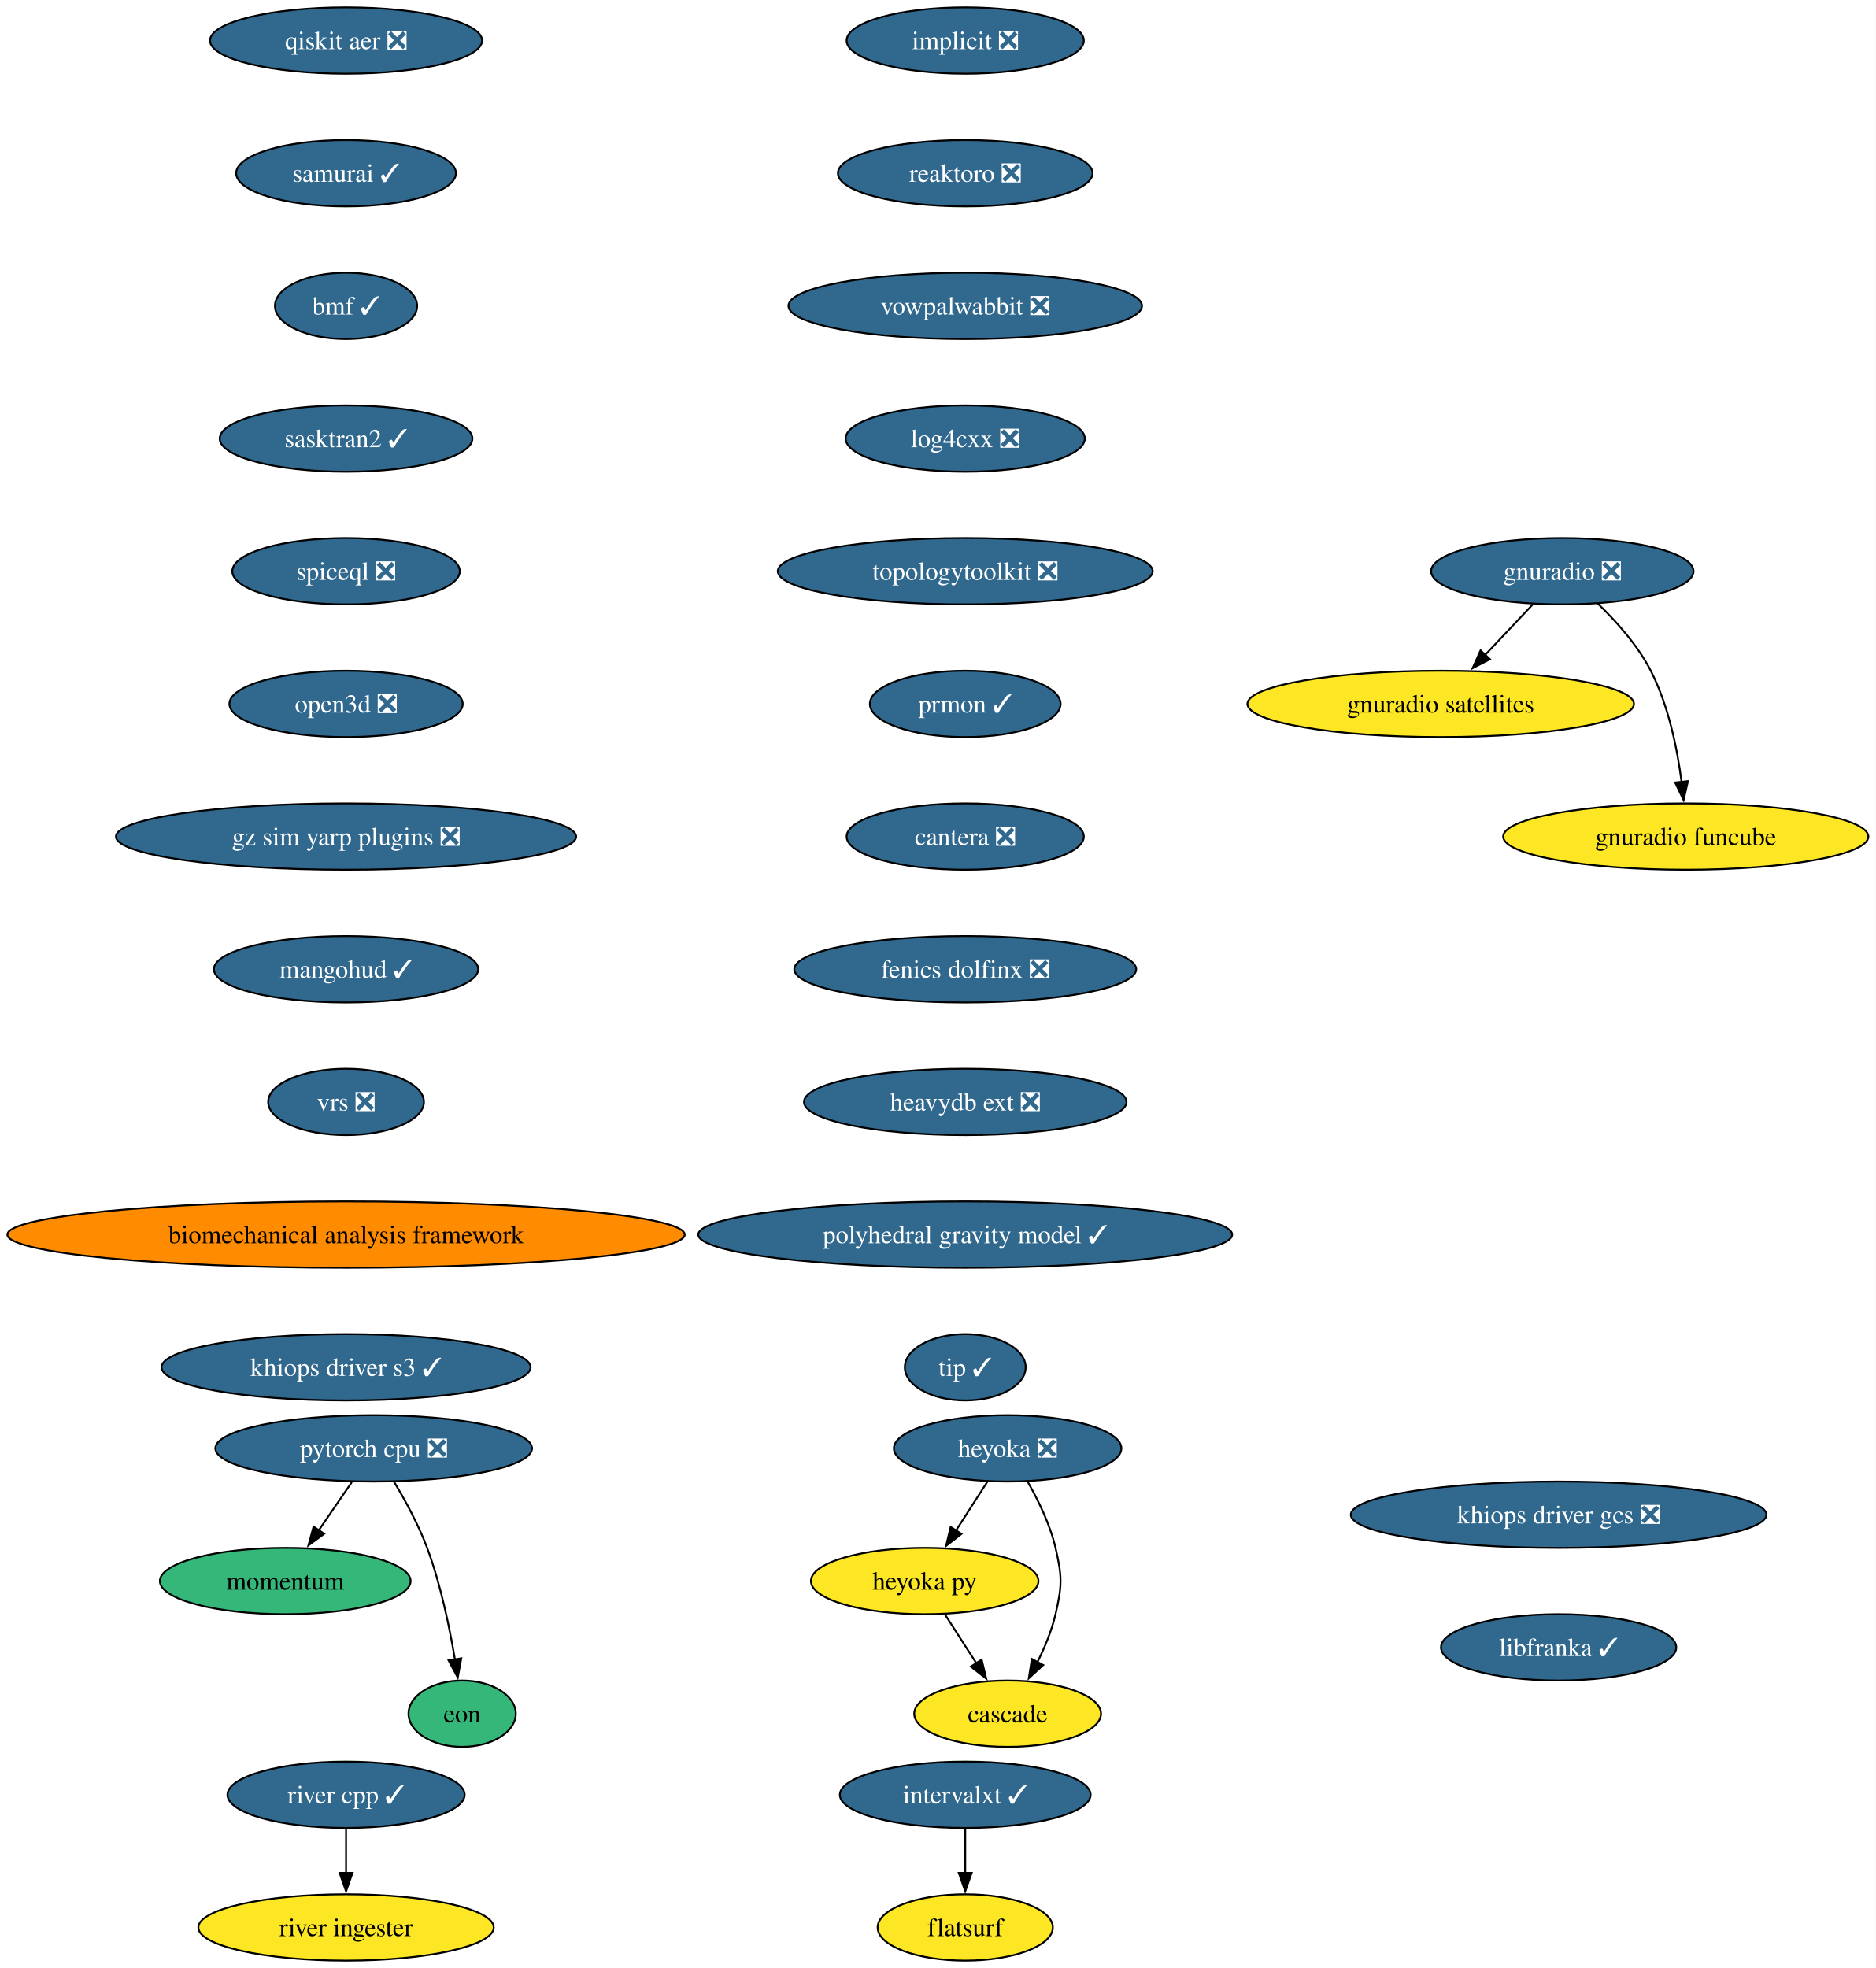
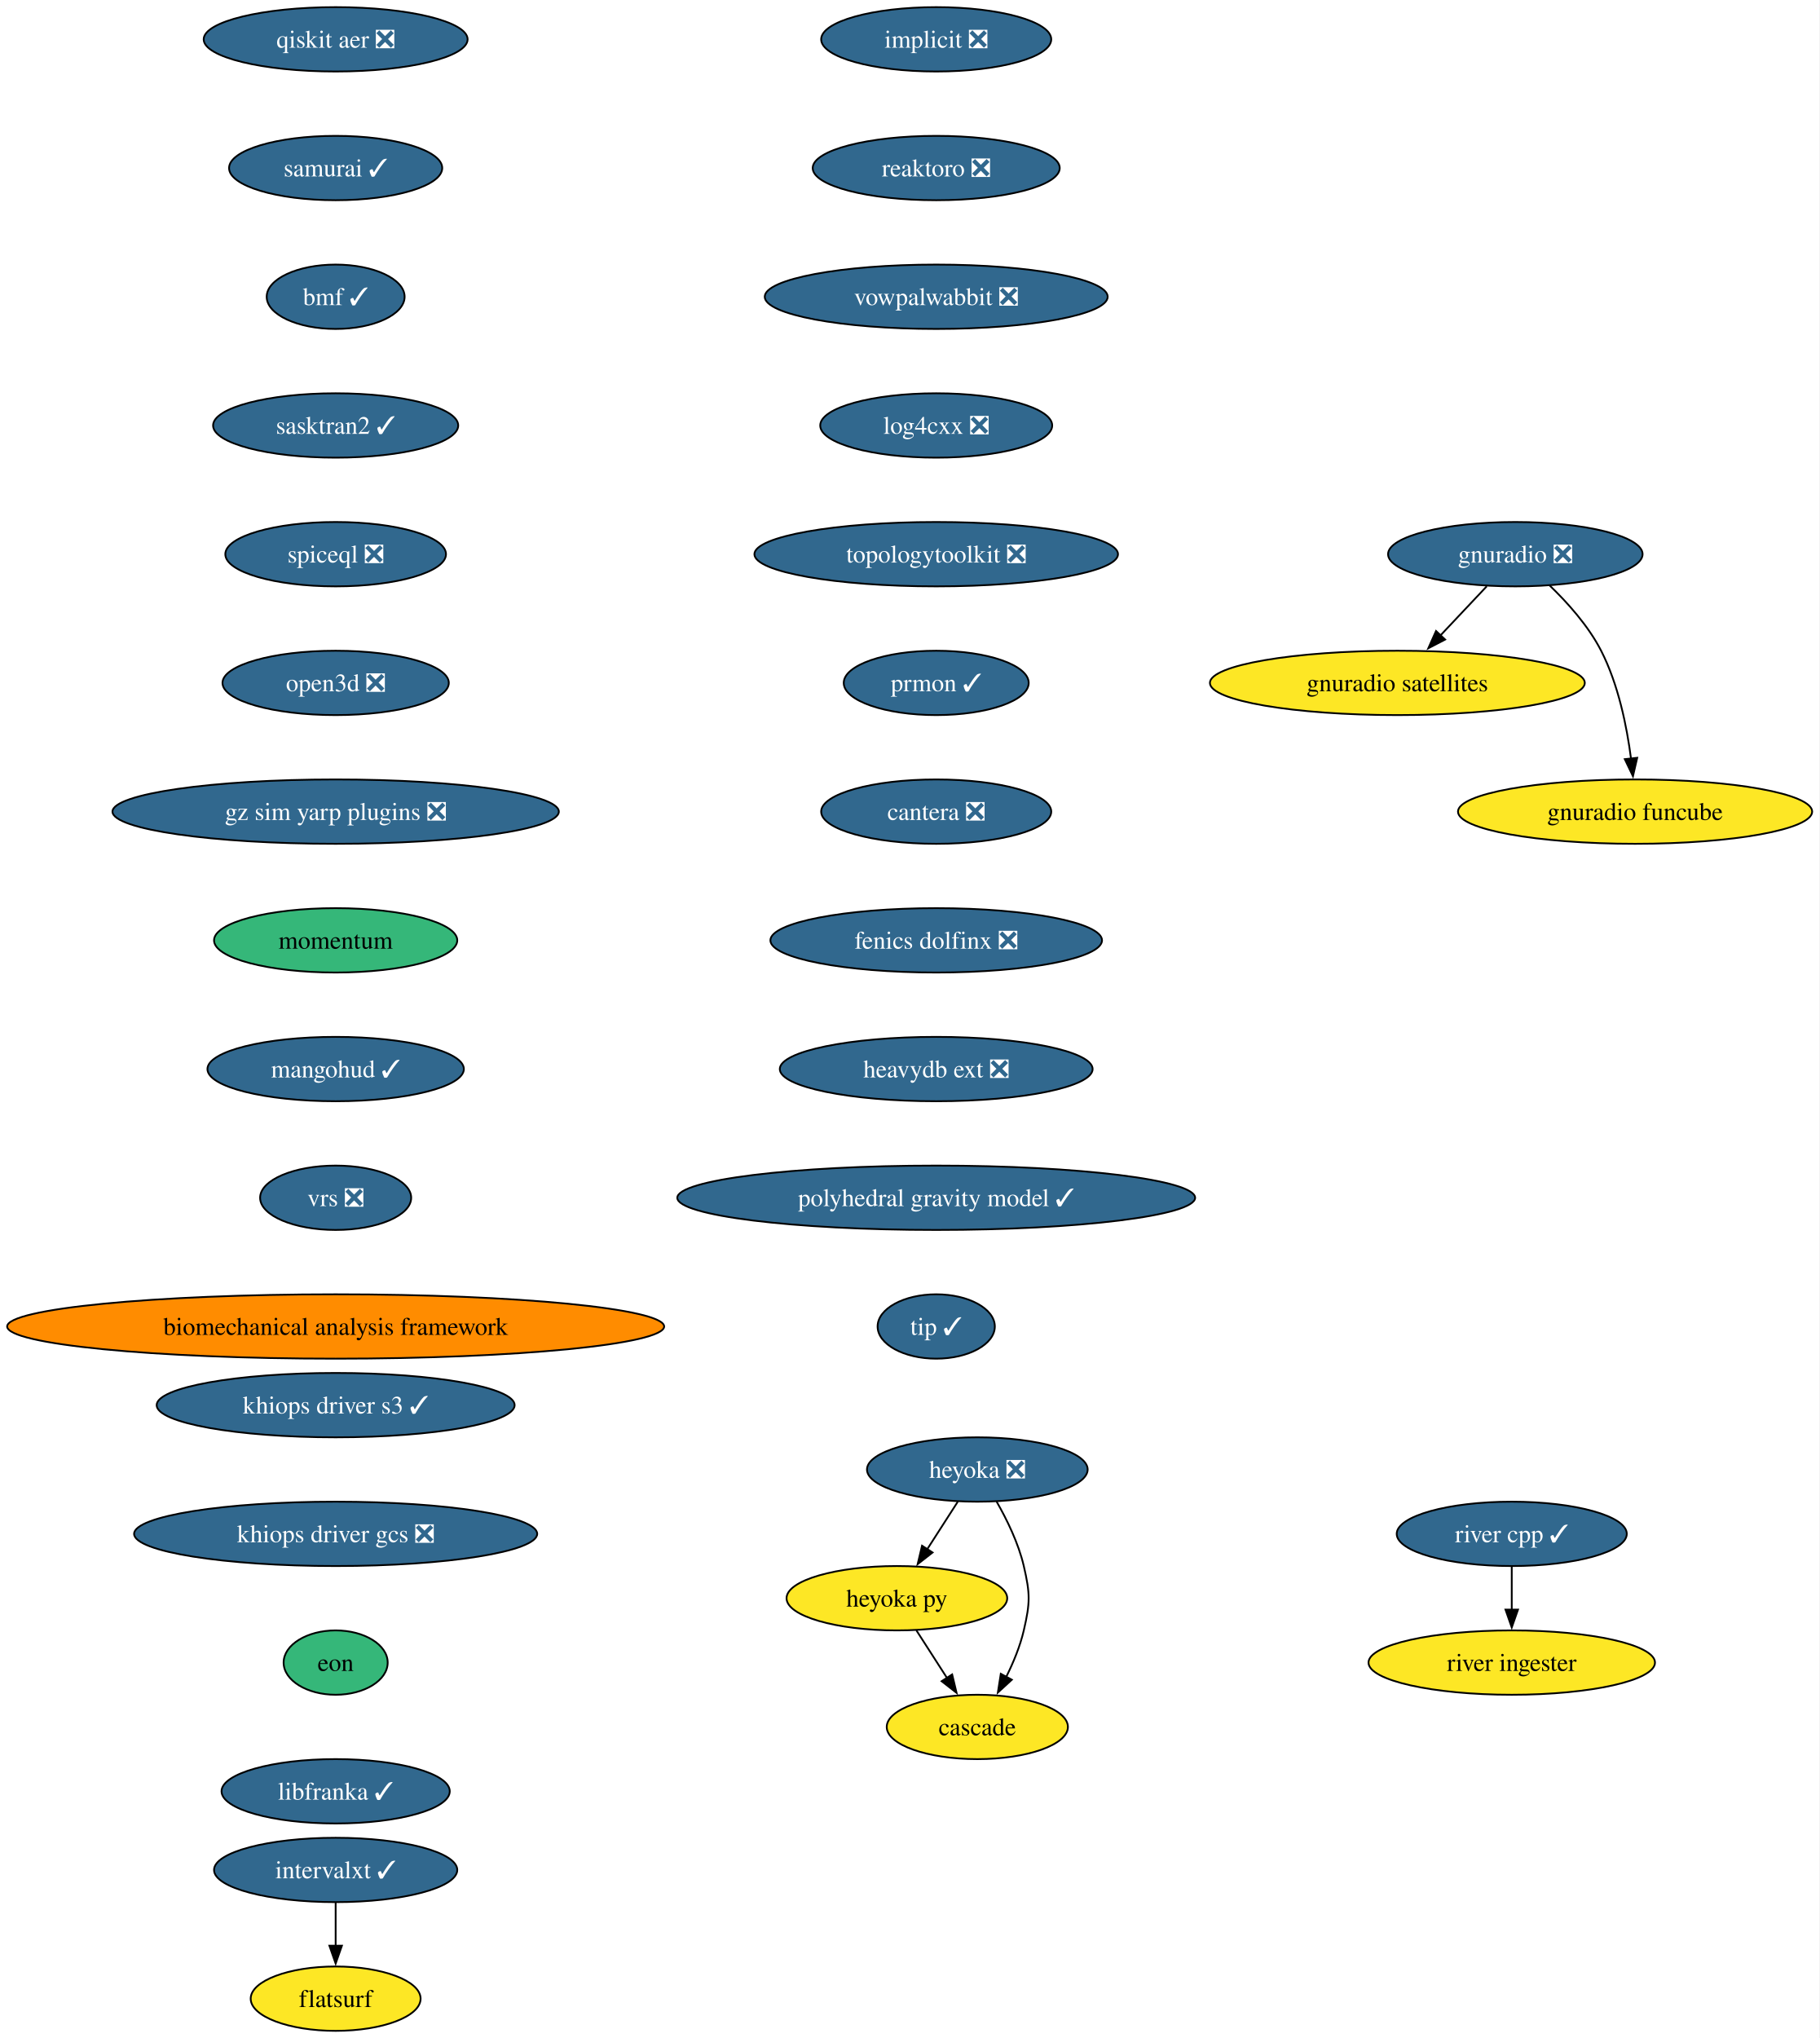
- <svg xmlns="http://www.w3.org/2000/svg" xmlns:xlink="http://www.w3.org/1999/xlink" width="1018pt" height="1068pt" viewBox="0.00 0.00 1018.00 1068.00">
-   <g id="graph0" class="graph" transform="scale(1 1) rotate(0) translate(4 1064)">
-     <polygon fill="white" stroke="none" points="-4,4 -4,-1064 1013.87,-1064 1013.87,4 -4,4" />
+ <svg xmlns="http://www.w3.org/2000/svg" xmlns:xlink="http://www.w3.org/1999/xlink" width="1018pt" height="1140pt" viewBox="0.00 0.00 1018.00 1140.00">
+   <g id="graph0" class="graph" transform="scale(1 1) rotate(0) translate(4 1136)">
+     <polygon fill="white" stroke="none" points="-4,4 -4,-1136 1013.87,-1136 1013.87,4 -4,4" />
    <g id="node1" class="node">
      <g id="a_node1">
        <a xlink:href="https://github.com/conda-forge/implicit-feedstock/pull/116" xlink:title="implicit ❎">
-           <ellipse fill="#31688e" stroke="black" cx="519.79" cy="-1042" rx="64.36" ry="18" />
-           <text xml:space="preserve" text-anchor="middle" x="519.79" y="-1037.33" font-family="Times,serif" font-size="14.00" fill="white">implicit ❎</text>
+           <ellipse fill="#31688e" stroke="black" cx="519.79" cy="-1114" rx="64.36" ry="18" />
+           <text xml:space="preserve" text-anchor="middle" x="519.79" y="-1109.33" font-family="Times,serif" font-size="14.00" fill="white">implicit ❎</text>
        </a>
      </g>
    </g>
    <g id="node2" class="node">
      <g id="a_node2">
        <a xlink:href="https://github.com/conda-forge/reaktoro-feedstock/pull/123" xlink:title="reaktoro ❎">
-           <ellipse fill="#31688e" stroke="black" cx="519.79" cy="-970" rx="69.1" ry="18" />
-           <text xml:space="preserve" text-anchor="middle" x="519.79" y="-965.33" font-family="Times,serif" font-size="14.00" fill="white">reaktoro ❎</text>
+           <ellipse fill="#31688e" stroke="black" cx="519.79" cy="-1042" rx="69.1" ry="18" />
+           <text xml:space="preserve" text-anchor="middle" x="519.79" y="-1037.33" font-family="Times,serif" font-size="14.00" fill="white">reaktoro ❎</text>
        </a>
      </g>
    </g>
    <g id="node3" class="node">
      <g id="a_node3">
        <a xlink:href="https://github.com/conda-forge/vowpalwabbit-feedstock/pull/94" xlink:title="vowpalwabbit ❎">
-           <ellipse fill="#31688e" stroke="black" cx="519.79" cy="-898" rx="95.93" ry="18" />
-           <text xml:space="preserve" text-anchor="middle" x="519.79" y="-893.33" font-family="Times,serif" font-size="14.00" fill="white">vowpalwabbit ❎</text>
+           <ellipse fill="#31688e" stroke="black" cx="519.79" cy="-970" rx="95.93" ry="18" />
+           <text xml:space="preserve" text-anchor="middle" x="519.79" y="-965.33" font-family="Times,serif" font-size="14.00" fill="white">vowpalwabbit ❎</text>
+         </a>
+       </g>
+     </g>
+     <g id="node4" class="node">
+       <g id="a_node4">
+         <a xlink:href="https://github.com/conda-forge/log4cxx-feedstock/pull/35" xlink:title="log4cxx ❎">
+           <ellipse fill="#31688e" stroke="black" cx="519.79" cy="-898" rx="64.89" ry="18" />
+           <text xml:space="preserve" text-anchor="middle" x="519.79" y="-893.33" font-family="Times,serif" font-size="14.00" fill="white">log4cxx ❎</text>
+         </a>
+       </g>
+     </g>
+     <g id="node5" class="node">
+       <g id="a_node5">
+         <a xlink:href="https://github.com/conda-forge/topologytoolkit-feedstock/pull/93" xlink:title="topologytoolkit ❎">
+           <ellipse fill="#31688e" stroke="black" cx="519.79" cy="-826" rx="101.71" ry="18" />
+           <text xml:space="preserve" text-anchor="middle" x="519.79" y="-821.33" font-family="Times,serif" font-size="14.00" fill="white">topologytoolkit ❎</text>
+         </a>
+       </g>
+     </g>
+     <g id="node6" class="node">
+       <g id="a_node6">
+         <a xlink:href="https://github.com/conda-forge/prmon-feedstock/pull/34" xlink:title="prmon ✓">
+           <ellipse fill="#31688e" stroke="black" cx="519.79" cy="-754" rx="51.74" ry="18" />
+           <text xml:space="preserve" text-anchor="middle" x="519.79" y="-749.33" font-family="Times,serif" font-size="14.00" fill="white">prmon ✓</text>
+         </a>
+       </g>
+     </g>
+     <g id="node10" class="node">
+       <g id="a_node10">
+         <a xlink:href="https://github.com/conda-forge/cantera-feedstock/pull/68" xlink:title="cantera ❎">
+           <ellipse fill="#31688e" stroke="black" cx="519.79" cy="-682" rx="64.36" ry="18" />
+           <text xml:space="preserve" text-anchor="middle" x="519.79" y="-677.33" font-family="Times,serif" font-size="14.00" fill="white">cantera ❎</text>
        </a>
      </g>
    </g>
    <g id="node7" class="node">
      <g id="a_node7">
-         <a xlink:href="https://github.com/conda-forge/log4cxx-feedstock/pull/35" xlink:title="log4cxx ❎">
-           <ellipse fill="#31688e" stroke="black" cx="519.79" cy="-826" rx="64.89" ry="18" />
-           <text xml:space="preserve" text-anchor="middle" x="519.79" y="-821.33" font-family="Times,serif" font-size="14.00" fill="white">log4cxx ❎</text>
-         </a>
-       </g>
-     </g>
-     <g id="node4" class="node">
-       <g id="a_node4">
-         <a xlink:href="https://github.com/conda-forge/pytorch-cpu-feedstock/pull/472" xlink:title="pytorch cpu ❎">
-           <ellipse fill="#31688e" stroke="black" cx="198.79" cy="-278" rx="85.93" ry="18" />
-           <text xml:space="preserve" text-anchor="middle" x="198.79" y="-273.32" font-family="Times,serif" font-size="14.00" fill="white">pytorch cpu ❎</text>
-         </a>
-       </g>
-     </g>
-     <g id="node5" class="node">
-       <g id="a_node5">
-         <a xlink:href="https://github.com/conda-forge/momentum-feedstock" xlink:title="momentum">
-           <ellipse fill="#35b779" stroke="black" cx="150.79" cy="-206" rx="68.04" ry="18" />
-           <text xml:space="preserve" text-anchor="middle" x="150.79" y="-201.33" font-family="Times,serif" font-size="14.00">momentum</text>
-         </a>
-       </g>
-     </g>
-     <g id="edge3" class="edge">
-       <path fill="none" stroke="black" d="M186.92,-259.7C181.52,-251.81 175,-242.3 168.99,-233.55" />
-       <polygon fill="black" stroke="black" points="171.91,-231.62 163.37,-225.35 166.14,-235.58 171.91,-231.62" />
-     </g>
-     <g id="node6" class="node">
-       <g id="a_node6">
-         <a xlink:href="https://github.com/conda-forge/eon-feedstock" xlink:title="eon">
-           <ellipse fill="#35b779" stroke="black" cx="246.79" cy="-134" rx="29.11" ry="18" />
-           <text xml:space="preserve" text-anchor="middle" x="246.79" y="-129.32" font-family="Times,serif" font-size="14.00">eon</text>
-         </a>
-       </g>
-     </g>
-     <g id="edge4" class="edge">
-       <path fill="none" stroke="black" d="M209.78,-259.94C215.86,-249.84 223.11,-236.59 227.79,-224 235.07,-204.38 239.9,-181.24 242.87,-163.48" />
-       <polygon fill="black" stroke="black" points="246.32,-164.06 244.4,-153.64 239.41,-162.98 246.32,-164.06" />
+         <a xlink:href="https://github.com/conda-forge/gnuradio-feedstock/pull/306" xlink:title="gnuradio ❎">
+           <ellipse fill="#31688e" stroke="black" cx="843.79" cy="-826" rx="71.2" ry="18" />
+           <text xml:space="preserve" text-anchor="middle" x="843.79" y="-821.33" font-family="Times,serif" font-size="14.00" fill="white">gnuradio ❎</text>
+         </a>
+       </g>
    </g>
    <g id="node8" class="node">
      <g id="a_node8">
-         <a xlink:href="https://github.com/conda-forge/topologytoolkit-feedstock/pull/93" xlink:title="topologytoolkit ❎">
-           <ellipse fill="#31688e" stroke="black" cx="519.79" cy="-754" rx="101.71" ry="18" />
-           <text xml:space="preserve" text-anchor="middle" x="519.79" y="-749.33" font-family="Times,serif" font-size="14.00" fill="white">topologytoolkit ❎</text>
-         </a>
-       </g>
+         <a xlink:href="https://github.com/conda-forge/gnuradio-satellites-feedstock" xlink:title="gnuradio satellites">
+           <ellipse fill="#fde725" stroke="black" cx="777.79" cy="-754" rx="104.87" ry="18" />
+           <text xml:space="preserve" text-anchor="middle" x="777.79" y="-749.33" font-family="Times,serif" font-size="14.00">gnuradio satellites</text>
+         </a>
+       </g>
+     </g>
+     <g id="edge6" class="edge">
+       <path fill="none" stroke="black" d="M827.81,-808.05C819.98,-799.75 810.4,-789.58 801.72,-780.38" />
+       <polygon fill="black" stroke="black" points="804.52,-778.25 795.11,-773.38 799.43,-783.05 804.52,-778.25" />
    </g>
    <g id="node9" class="node">
      <g id="a_node9">
-         <a xlink:href="https://github.com/conda-forge/prmon-feedstock/pull/34" xlink:title="prmon ✓">
-           <ellipse fill="#31688e" stroke="black" cx="519.79" cy="-682" rx="51.74" ry="18" />
-           <text xml:space="preserve" text-anchor="middle" x="519.79" y="-677.33" font-family="Times,serif" font-size="14.00" fill="white">prmon ✓</text>
+         <a xlink:href="https://github.com/conda-forge/gnuradio-funcube-feedstock" xlink:title="gnuradio funcube">
+           <ellipse fill="#fde725" stroke="black" cx="910.79" cy="-682" rx="99.08" ry="18" />
+           <text xml:space="preserve" text-anchor="middle" x="910.79" y="-677.33" font-family="Times,serif" font-size="14.00">gnuradio funcube</text>
+         </a>
+       </g>
+     </g>
+     <g id="edge7" class="edge">
+       <path fill="none" stroke="black" d="M862.84,-808.65C872.92,-798.98 884.66,-785.92 891.79,-772 901.43,-753.17 906.18,-729.69 908.52,-711.58" />
+       <polygon fill="black" stroke="black" points="911.98,-712.11 909.6,-701.79 905.03,-711.35 911.98,-712.11" />
+     </g>
+     <g id="node11" class="node">
+       <g id="a_node11">
+         <a xlink:href="https://github.com/conda-forge/fenics-dolfinx-feedstock/pull/131" xlink:title="fenics dolfinx ❎">
+           <ellipse fill="#31688e" stroke="black" cx="519.79" cy="-610" rx="92.77" ry="18" />
+           <text xml:space="preserve" text-anchor="middle" x="519.79" y="-605.33" font-family="Times,serif" font-size="14.00" fill="white">fenics dolfinx ❎</text>
+         </a>
+       </g>
+     </g>
+     <g id="node17" class="node">
+       <g id="a_node17">
+         <a xlink:href="https://github.com/conda-forge/heavydb-ext-feedstock/pull/101" xlink:title="heavydb ext ❎">
+           <ellipse fill="#31688e" stroke="black" cx="519.79" cy="-538" rx="87.51" ry="18" />
+           <text xml:space="preserve" text-anchor="middle" x="519.79" y="-533.33" font-family="Times,serif" font-size="14.00" fill="white">heavydb ext ❎</text>
+         </a>
+       </g>
+     </g>
+     <g id="node12" class="node">
+       <g id="a_node12">
+         <a xlink:href="https://github.com/conda-forge/heyoka-feedstock/pull/102" xlink:title="heyoka ❎">
+           <ellipse fill="#31688e" stroke="black" cx="542.79" cy="-314" rx="61.73" ry="18" />
+           <text xml:space="preserve" text-anchor="middle" x="542.79" y="-309.32" font-family="Times,serif" font-size="14.00" fill="white">heyoka ❎</text>
        </a>
      </g>
    </g>
    <g id="node13" class="node">
      <g id="a_node13">
-         <a xlink:href="https://github.com/conda-forge/cantera-feedstock/pull/68" xlink:title="cantera ❎">
-           <ellipse fill="#31688e" stroke="black" cx="519.79" cy="-610" rx="64.36" ry="18" />
-           <text xml:space="preserve" text-anchor="middle" x="519.79" y="-605.33" font-family="Times,serif" font-size="14.00" fill="white">cantera ❎</text>
-         </a>
-       </g>
-     </g>
-     <g id="node10" class="node">
-       <g id="a_node10">
-         <a xlink:href="https://github.com/conda-forge/gnuradio-feedstock/pull/306" xlink:title="gnuradio ❎">
-           <ellipse fill="#31688e" stroke="black" cx="843.79" cy="-754" rx="71.2" ry="18" />
-           <text xml:space="preserve" text-anchor="middle" x="843.79" y="-749.33" font-family="Times,serif" font-size="14.00" fill="white">gnuradio ❎</text>
-         </a>
-       </g>
-     </g>
-     <g id="node11" class="node">
-       <g id="a_node11">
-         <a xlink:href="https://github.com/conda-forge/gnuradio-satellites-feedstock" xlink:title="gnuradio satellites">
-           <ellipse fill="#fde725" stroke="black" cx="777.79" cy="-682" rx="104.87" ry="18" />
-           <text xml:space="preserve" text-anchor="middle" x="777.79" y="-677.33" font-family="Times,serif" font-size="14.00">gnuradio satellites</text>
-         </a>
-       </g>
-     </g>
-     <g id="edge8" class="edge">
-       <path fill="none" stroke="black" d="M827.81,-736.05C819.98,-727.75 810.4,-717.58 801.72,-708.38" />
-       <polygon fill="black" stroke="black" points="804.52,-706.25 795.11,-701.38 799.43,-711.05 804.52,-706.25" />
-     </g>
-     <g id="node12" class="node">
-       <g id="a_node12">
-         <a xlink:href="https://github.com/conda-forge/gnuradio-funcube-feedstock" xlink:title="gnuradio funcube">
-           <ellipse fill="#fde725" stroke="black" cx="910.79" cy="-610" rx="99.08" ry="18" />
-           <text xml:space="preserve" text-anchor="middle" x="910.79" y="-605.33" font-family="Times,serif" font-size="14.00">gnuradio funcube</text>
-         </a>
-       </g>
-     </g>
-     <g id="edge9" class="edge">
-       <path fill="none" stroke="black" d="M862.84,-736.65C872.92,-726.98 884.66,-713.92 891.79,-700 901.43,-681.17 906.18,-657.69 908.52,-639.58" />
-       <polygon fill="black" stroke="black" points="911.98,-640.11 909.6,-629.79 905.03,-639.35 911.98,-640.11" />
+         <a xlink:href="https://github.com/conda-forge/heyoka.py-feedstock" xlink:title="heyoka py">
+           <ellipse fill="#fde725" stroke="black" cx="497.79" cy="-242" rx="61.73" ry="18" />
+           <text xml:space="preserve" text-anchor="middle" x="497.79" y="-237.32" font-family="Times,serif" font-size="14.00">heyoka py</text>
+         </a>
+       </g>
+     </g>
+     <g id="edge10" class="edge">
+       <path fill="none" stroke="black" d="M531.89,-296.05C526.75,-288.06 520.5,-278.33 514.76,-269.4" />
+       <polygon fill="black" stroke="black" points="517.75,-267.58 509.4,-261.06 511.86,-271.37 517.75,-267.58" />
    </g>
    <g id="node14" class="node">
      <g id="a_node14">
-         <a xlink:href="https://github.com/conda-forge/fenics-dolfinx-feedstock/pull/131" xlink:title="fenics dolfinx ❎">
-           <ellipse fill="#31688e" stroke="black" cx="519.79" cy="-538" rx="92.77" ry="18" />
-           <text xml:space="preserve" text-anchor="middle" x="519.79" y="-533.33" font-family="Times,serif" font-size="14.00" fill="white">fenics dolfinx ❎</text>
-         </a>
-       </g>
+         <a xlink:href="https://github.com/conda-forge/cascade-feedstock" xlink:title="cascade">
+           <ellipse fill="#fde725" stroke="black" cx="542.79" cy="-170" rx="50.68" ry="18" />
+           <text xml:space="preserve" text-anchor="middle" x="542.79" y="-165.32" font-family="Times,serif" font-size="14.00">cascade</text>
+         </a>
+       </g>
+     </g>
+     <g id="edge11" class="edge">
+       <path fill="none" stroke="black" d="M553.56,-296.08C559.32,-286.03 565.82,-272.78 568.79,-260 572.4,-244.41 572.4,-239.59 568.79,-224 566.73,-215.11 562.95,-206 558.91,-197.89" />
+       <polygon fill="black" stroke="black" points="562.09,-196.41 554.28,-189.25 555.92,-199.72 562.09,-196.41" />
+     </g>
+     <g id="edge12" class="edge">
+       <path fill="none" stroke="black" d="M508.68,-224.05C513.82,-216.06 520.08,-206.33 525.82,-197.4" />
+       <polygon fill="black" stroke="black" points="528.71,-199.37 531.18,-189.06 522.82,-195.58 528.71,-199.37" />
+     </g>
+     <g id="node15" class="node">
+       <g id="a_node15">
+         <a xlink:href="https://github.com/conda-forge/intervalxt-feedstock/pull/36" xlink:title="intervalxt ✓">
+           <ellipse fill="#31688e" stroke="black" cx="183.79" cy="-90" rx="68.04" ry="18" />
+           <text xml:space="preserve" text-anchor="middle" x="183.79" y="-85.33" font-family="Times,serif" font-size="14.00" fill="white">intervalxt ✓</text>
+         </a>
+       </g>
+     </g>
+     <g id="node16" class="node">
+       <g id="a_node16">
+         <a xlink:href="https://github.com/conda-forge/flatsurf-feedstock" xlink:title="flatsurf">
+           <ellipse fill="#fde725" stroke="black" cx="183.79" cy="-18" rx="47.53" ry="18" />
+           <text xml:space="preserve" text-anchor="middle" x="183.79" y="-13.32" font-family="Times,serif" font-size="14.00">flatsurf</text>
+         </a>
+       </g>
+     </g>
+     <g id="edge13" class="edge">
+       <path fill="none" stroke="black" d="M183.79,-71.7C183.79,-64.41 183.79,-55.73 183.79,-47.54" />
+       <polygon fill="black" stroke="black" points="187.29,-47.62 183.79,-37.62 180.29,-47.62 187.29,-47.62" />
    </g>
    <g id="node20" class="node">
      <g id="a_node20">
-         <a xlink:href="https://github.com/conda-forge/heavydb-ext-feedstock/pull/101" xlink:title="heavydb ext ❎">
-           <ellipse fill="#31688e" stroke="black" cx="519.79" cy="-466" rx="87.51" ry="18" />
-           <text xml:space="preserve" text-anchor="middle" x="519.79" y="-461.32" font-family="Times,serif" font-size="14.00" fill="white">heavydb ext ❎</text>
-         </a>
-       </g>
-     </g>
-     <g id="node15" class="node">
-       <g id="a_node15">
-         <a xlink:href="https://github.com/conda-forge/heyoka-feedstock/pull/102" xlink:title="heyoka ❎">
-           <ellipse fill="#31688e" stroke="black" cx="542.79" cy="-278" rx="61.73" ry="18" />
-           <text xml:space="preserve" text-anchor="middle" x="542.79" y="-273.32" font-family="Times,serif" font-size="14.00" fill="white">heyoka ❎</text>
-         </a>
-       </g>
-     </g>
-     <g id="node16" class="node">
-       <g id="a_node16">
-         <a xlink:href="https://github.com/conda-forge/heyoka.py-feedstock" xlink:title="heyoka py">
-           <ellipse fill="#fde725" stroke="black" cx="497.79" cy="-206" rx="61.73" ry="18" />
-           <text xml:space="preserve" text-anchor="middle" x="497.79" y="-201.33" font-family="Times,serif" font-size="14.00">heyoka py</text>
-         </a>
-       </g>
-     </g>
-     <g id="edge12" class="edge">
-       <path fill="none" stroke="black" d="M531.89,-260.05C526.75,-252.06 520.5,-242.33 514.76,-233.4" />
-       <polygon fill="black" stroke="black" points="517.75,-231.58 509.4,-225.06 511.86,-235.37 517.75,-231.58" />
-     </g>
-     <g id="node17" class="node">
-       <g id="a_node17">
-         <a xlink:href="https://github.com/conda-forge/cascade-feedstock" xlink:title="cascade">
-           <ellipse fill="#fde725" stroke="black" cx="542.79" cy="-134" rx="50.68" ry="18" />
-           <text xml:space="preserve" text-anchor="middle" x="542.79" y="-129.32" font-family="Times,serif" font-size="14.00">cascade</text>
-         </a>
-       </g>
-     </g>
-     <g id="edge13" class="edge">
-       <path fill="none" stroke="black" d="M553.56,-260.08C559.32,-250.03 565.82,-236.78 568.79,-224 572.4,-208.41 572.4,-203.59 568.79,-188 566.73,-179.11 562.95,-170 558.91,-161.89" />
-       <polygon fill="black" stroke="black" points="562.09,-160.41 554.28,-153.25 555.92,-163.72 562.09,-160.41" />
-     </g>
-     <g id="edge14" class="edge">
-       <path fill="none" stroke="black" d="M508.68,-188.05C513.82,-180.06 520.08,-170.33 525.82,-161.4" />
-       <polygon fill="black" stroke="black" points="528.71,-163.37 531.18,-153.06 522.82,-159.58 528.71,-163.37" />
+         <a xlink:href="https://github.com/conda-forge/polyhedral-gravity-model-feedstock/pull/29" xlink:title="polyhedral gravity model ✓">
+           <ellipse fill="#31688e" stroke="black" cx="519.79" cy="-466" rx="144.86" ry="18" />
+           <text xml:space="preserve" text-anchor="middle" x="519.79" y="-461.32" font-family="Times,serif" font-size="14.00" fill="white">polyhedral gravity model ✓</text>
+         </a>
+       </g>
    </g>
    <g id="node18" class="node">
      <g id="a_node18">
-         <a xlink:href="https://github.com/conda-forge/intervalxt-feedstock/pull/36" xlink:title="intervalxt ✓">
-           <ellipse fill="#31688e" stroke="black" cx="519.79" cy="-90" rx="68.04" ry="18" />
-           <text xml:space="preserve" text-anchor="middle" x="519.79" y="-85.33" font-family="Times,serif" font-size="14.00" fill="white">intervalxt ✓</text>
+         <a xlink:href="https://github.com/conda-forge/river-cpp-feedstock/pull/29" xlink:title="river cpp ✓">
+           <ellipse fill="#31688e" stroke="black" cx="841.79" cy="-278" rx="64.36" ry="18" />
+           <text xml:space="preserve" text-anchor="middle" x="841.79" y="-273.32" font-family="Times,serif" font-size="14.00" fill="white">river cpp ✓</text>
        </a>
      </g>
    </g>
    <g id="node19" class="node">
      <g id="a_node19">
-         <a xlink:href="https://github.com/conda-forge/flatsurf-feedstock" xlink:title="flatsurf">
-           <ellipse fill="#fde725" stroke="black" cx="519.79" cy="-18" rx="47.53" ry="18" />
-           <text xml:space="preserve" text-anchor="middle" x="519.79" y="-13.32" font-family="Times,serif" font-size="14.00">flatsurf</text>
+         <a xlink:href="https://github.com/conda-forge/river-ingester-feedstock" xlink:title="river ingester">
+           <ellipse fill="#fde725" stroke="black" cx="841.79" cy="-206" rx="80.14" ry="18" />
+           <text xml:space="preserve" text-anchor="middle" x="841.79" y="-201.32" font-family="Times,serif" font-size="14.00">river ingester</text>
        </a>
      </g>
    </g>
    <g id="edge15" class="edge">
-       <path fill="none" stroke="black" d="M519.79,-71.7C519.79,-64.41 519.79,-55.73 519.79,-47.54" />
-       <polygon fill="black" stroke="black" points="523.29,-47.62 519.79,-37.62 516.29,-47.62 523.29,-47.62" />
+       <path fill="none" stroke="black" d="M841.79,-259.7C841.79,-252.41 841.79,-243.73 841.79,-235.54" />
+       <polygon fill="black" stroke="black" points="845.29,-235.62 841.79,-225.62 838.29,-235.62 845.29,-235.62" />
+     </g>
+     <g id="node21" class="node">
+       <g id="a_node21">
+         <a xlink:href="https://github.com/conda-forge/tip-feedstock/pull/51" xlink:title="tip ✓">
+           <ellipse fill="#31688e" stroke="black" cx="519.79" cy="-394" rx="32.79" ry="18" />
+           <text xml:space="preserve" text-anchor="middle" x="519.79" y="-389.32" font-family="Times,serif" font-size="14.00" fill="white">tip ✓</text>
+         </a>
+       </g>
+     </g>
+     <g id="node22" class="node">
+       <g id="a_node22">
+         <a xlink:href="https://github.com/conda-forge/qiskit-aer-feedstock/pull/66" xlink:title="qiskit aer ❎">
+           <ellipse fill="#31688e" stroke="black" cx="183.79" cy="-1114" rx="73.83" ry="18" />
+           <text xml:space="preserve" text-anchor="middle" x="183.79" y="-1109.33" font-family="Times,serif" font-size="14.00" fill="white">qiskit aer ❎</text>
+         </a>
+       </g>
    </g>
    <g id="node23" class="node">
      <g id="a_node23">
-         <a xlink:href="https://github.com/conda-forge/polyhedral-gravity-model-feedstock/pull/29" xlink:title="polyhedral gravity model ✓">
-           <ellipse fill="#31688e" stroke="black" cx="519.79" cy="-394" rx="144.86" ry="18" />
-           <text xml:space="preserve" text-anchor="middle" x="519.79" y="-389.32" font-family="Times,serif" font-size="14.00" fill="white">polyhedral gravity model ✓</text>
-         </a>
-       </g>
-     </g>
-     <g id="node21" class="node">
-       <g id="a_node21">
-         <a xlink:href="https://github.com/conda-forge/river-cpp-feedstock/pull/29" xlink:title="river cpp ✓">
-           <ellipse fill="#31688e" stroke="black" cx="183.79" cy="-90" rx="64.36" ry="18" />
-           <text xml:space="preserve" text-anchor="middle" x="183.79" y="-85.33" font-family="Times,serif" font-size="14.00" fill="white">river cpp ✓</text>
-         </a>
-       </g>
-     </g>
-     <g id="node22" class="node">
-       <g id="a_node22">
-         <a xlink:href="https://github.com/conda-forge/river-ingester-feedstock" xlink:title="river ingester">
-           <ellipse fill="#fde725" stroke="black" cx="183.79" cy="-18" rx="80.14" ry="18" />
-           <text xml:space="preserve" text-anchor="middle" x="183.79" y="-13.32" font-family="Times,serif" font-size="14.00">river ingester</text>
-         </a>
-       </g>
-     </g>
-     <g id="edge17" class="edge">
-       <path fill="none" stroke="black" d="M183.79,-71.7C183.79,-64.41 183.79,-55.73 183.79,-47.54" />
-       <polygon fill="black" stroke="black" points="187.29,-47.62 183.79,-37.62 180.29,-47.62 187.29,-47.62" />
+         <a xlink:href="https://github.com/conda-forge/samurai-feedstock/pull/46" xlink:title="samurai ✓">
+           <ellipse fill="#31688e" stroke="black" cx="183.79" cy="-1042" rx="59.63" ry="18" />
+           <text xml:space="preserve" text-anchor="middle" x="183.79" y="-1037.33" font-family="Times,serif" font-size="14.00" fill="white">samurai ✓</text>
+         </a>
+       </g>
    </g>
    <g id="node24" class="node">
      <g id="a_node24">
-         <a xlink:href="https://github.com/conda-forge/tip-feedstock/pull/51" xlink:title="tip ✓">
-           <ellipse fill="#31688e" stroke="black" cx="519.79" cy="-322" rx="32.79" ry="18" />
-           <text xml:space="preserve" text-anchor="middle" x="519.79" y="-317.32" font-family="Times,serif" font-size="14.00" fill="white">tip ✓</text>
+         <a xlink:href="https://github.com/conda-forge/bmf-feedstock/pull/45" xlink:title="bmf ✓">
+           <ellipse fill="#31688e" stroke="black" cx="183.79" cy="-970" rx="38.58" ry="18" />
+           <text xml:space="preserve" text-anchor="middle" x="183.79" y="-965.33" font-family="Times,serif" font-size="14.00" fill="white">bmf ✓</text>
        </a>
      </g>
    </g>
    <g id="node25" class="node">
      <g id="a_node25">
-         <a xlink:href="https://github.com/conda-forge/qiskit-aer-feedstock/pull/66" xlink:title="qiskit aer ❎">
-           <ellipse fill="#31688e" stroke="black" cx="183.79" cy="-1042" rx="73.83" ry="18" />
-           <text xml:space="preserve" text-anchor="middle" x="183.79" y="-1037.33" font-family="Times,serif" font-size="14.00" fill="white">qiskit aer ❎</text>
+         <a xlink:href="https://github.com/conda-forge/sasktran2-feedstock/pull/42" xlink:title="sasktran2 ✓">
+           <ellipse fill="#31688e" stroke="black" cx="183.79" cy="-898" rx="68.57" ry="18" />
+           <text xml:space="preserve" text-anchor="middle" x="183.79" y="-893.33" font-family="Times,serif" font-size="14.00" fill="white">sasktran2 ✓</text>
        </a>
      </g>
    </g>
    <g id="node26" class="node">
      <g id="a_node26">
-         <a xlink:href="https://github.com/conda-forge/samurai-feedstock/pull/46" xlink:title="samurai ✓">
-           <ellipse fill="#31688e" stroke="black" cx="183.79" cy="-970" rx="59.63" ry="18" />
-           <text xml:space="preserve" text-anchor="middle" x="183.79" y="-965.33" font-family="Times,serif" font-size="14.00" fill="white">samurai ✓</text>
+         <a xlink:href="https://github.com/conda-forge/spiceql-feedstock/pull/46" xlink:title="spiceql ❎">
+           <ellipse fill="#31688e" stroke="black" cx="183.79" cy="-826" rx="61.73" ry="18" />
+           <text xml:space="preserve" text-anchor="middle" x="183.79" y="-821.33" font-family="Times,serif" font-size="14.00" fill="white">spiceql ❎</text>
        </a>
      </g>
    </g>
    <g id="node27" class="node">
      <g id="a_node27">
-         <a xlink:href="https://github.com/conda-forge/bmf-feedstock/pull/45" xlink:title="bmf ✓">
-           <ellipse fill="#31688e" stroke="black" cx="183.79" cy="-898" rx="38.58" ry="18" />
-           <text xml:space="preserve" text-anchor="middle" x="183.79" y="-893.33" font-family="Times,serif" font-size="14.00" fill="white">bmf ✓</text>
+         <a xlink:href="https://github.com/conda-forge/open3d-feedstock/pull/45" xlink:title="open3d ❎">
+           <ellipse fill="#31688e" stroke="black" cx="183.79" cy="-754" rx="63.31" ry="18" />
+           <text xml:space="preserve" text-anchor="middle" x="183.79" y="-749.33" font-family="Times,serif" font-size="14.00" fill="white">open3d ❎</text>
        </a>
      </g>
    </g>
    <g id="node28" class="node">
      <g id="a_node28">
-         <a xlink:href="https://github.com/conda-forge/sasktran2-feedstock/pull/42" xlink:title="sasktran2 ✓">
-           <ellipse fill="#31688e" stroke="black" cx="183.79" cy="-826" rx="68.57" ry="18" />
-           <text xml:space="preserve" text-anchor="middle" x="183.79" y="-821.33" font-family="Times,serif" font-size="14.00" fill="white">sasktran2 ✓</text>
+         <a xlink:href="https://github.com/conda-forge/gz-sim-yarp-plugins-feedstock/pull/49" xlink:title="gz sim yarp plugins ❎">
+           <ellipse fill="#31688e" stroke="black" cx="183.79" cy="-682" rx="124.86" ry="18" />
+           <text xml:space="preserve" text-anchor="middle" x="183.79" y="-677.33" font-family="Times,serif" font-size="14.00" fill="white">gz sim yarp plugins ❎</text>
        </a>
      </g>
    </g>
    <g id="node29" class="node">
      <g id="a_node29">
-         <a xlink:href="https://github.com/conda-forge/spiceql-feedstock/pull/46" xlink:title="spiceql ❎">
-           <ellipse fill="#31688e" stroke="black" cx="183.79" cy="-754" rx="61.73" ry="18" />
-           <text xml:space="preserve" text-anchor="middle" x="183.79" y="-749.33" font-family="Times,serif" font-size="14.00" fill="white">spiceql ❎</text>
+         <a xlink:href="https://github.com/conda-forge/momentum-feedstock" xlink:title="momentum">
+           <ellipse fill="#35b779" stroke="black" cx="183.79" cy="-610" rx="68.04" ry="18" />
+           <text xml:space="preserve" text-anchor="middle" x="183.79" y="-605.33" font-family="Times,serif" font-size="14.00">momentum</text>
        </a>
      </g>
    </g>
    <g id="node30" class="node">
      <g id="a_node30">
-         <a xlink:href="https://github.com/conda-forge/open3d-feedstock/pull/45" xlink:title="open3d ❎">
-           <ellipse fill="#31688e" stroke="black" cx="183.79" cy="-682" rx="63.31" ry="18" />
-           <text xml:space="preserve" text-anchor="middle" x="183.79" y="-677.33" font-family="Times,serif" font-size="14.00" fill="white">open3d ❎</text>
-         </a>
-       </g>
-     </g>
-     <g id="node31" class="node">
-       <g id="a_node31">
-         <a xlink:href="https://github.com/conda-forge/gz-sim-yarp-plugins-feedstock/pull/49" xlink:title="gz sim yarp plugins ❎">
-           <ellipse fill="#31688e" stroke="black" cx="183.79" cy="-610" rx="124.86" ry="18" />
-           <text xml:space="preserve" text-anchor="middle" x="183.79" y="-605.33" font-family="Times,serif" font-size="14.00" fill="white">gz sim yarp plugins ❎</text>
-         </a>
-       </g>
-     </g>
-     <g id="node32" class="node">
-       <g id="a_node32">
        <a xlink:href="https://github.com/conda-forge/mangohud-feedstock/pull/12" xlink:title="mangohud ✓">
          <ellipse fill="#31688e" stroke="black" cx="183.79" cy="-538" rx="71.73" ry="18" />
          <text xml:space="preserve" text-anchor="middle" x="183.79" y="-533.33" font-family="Times,serif" font-size="14.00" fill="white">mangohud ✓</text>
        </a>
      </g>
    </g>
-     <g id="node33" class="node">
-       <g id="a_node33">
+     <g id="node31" class="node">
+       <g id="a_node31">
        <a xlink:href="https://github.com/conda-forge/vrs-feedstock/pull/19" xlink:title="vrs ❎">
          <ellipse fill="#31688e" stroke="black" cx="183.79" cy="-466" rx="42.26" ry="18" />
          <text xml:space="preserve" text-anchor="middle" x="183.79" y="-461.32" font-family="Times,serif" font-size="14.00" fill="white">vrs ❎</text>
        </a>
      </g>
    </g>
-     <g id="node34" class="node">
-       <g id="a_node34">
+     <g id="node32" class="node">
+       <g id="a_node32">
        <a xlink:href="https://github.com/conda-forge/biomechanical-analysis-framework-feedstock" xlink:title="biomechanical analysis framework">
          <ellipse fill="#ff8c00" stroke="black" cx="183.79" cy="-394" rx="183.79" ry="18" />
          <text xml:space="preserve" text-anchor="middle" x="183.79" y="-389.32" font-family="Times,serif" font-size="14.00">biomechanical analysis framework</text>
        </a>
      </g>
    </g>
+     <g id="node33" class="node">
+       <g id="a_node33">
+         <a xlink:href="https://github.com/conda-forge/khiops-driver-s3-feedstock/pull/9" xlink:title="khiops driver s3 ✓">
+           <ellipse fill="#31688e" stroke="black" cx="183.79" cy="-350" rx="100.14" ry="18" />
+           <text xml:space="preserve" text-anchor="middle" x="183.79" y="-345.32" font-family="Times,serif" font-size="14.00" fill="white">khiops driver s3 ✓</text>
+         </a>
+       </g>
+     </g>
+     <g id="node34" class="node">
+       <g id="a_node34">
+         <a xlink:href="https://github.com/conda-forge/khiops-driver-gcs-feedstock/pull/9" xlink:title="khiops driver gcs ❎">
+           <ellipse fill="#31688e" stroke="black" cx="183.79" cy="-278" rx="112.76" ry="18" />
+           <text xml:space="preserve" text-anchor="middle" x="183.79" y="-273.32" font-family="Times,serif" font-size="14.00" fill="white">khiops driver gcs ❎</text>
+         </a>
+       </g>
+     </g>
    <g id="node35" class="node">
      <g id="a_node35">
-         <a xlink:href="https://github.com/conda-forge/khiops-driver-s3-feedstock/pull/9" xlink:title="khiops driver s3 ✓">
-           <ellipse fill="#31688e" stroke="black" cx="183.79" cy="-322" rx="100.14" ry="18" />
-           <text xml:space="preserve" text-anchor="middle" x="183.79" y="-317.32" font-family="Times,serif" font-size="14.00" fill="white">khiops driver s3 ✓</text>
+         <a xlink:href="https://github.com/conda-forge/eon-feedstock" xlink:title="eon">
+           <ellipse fill="#35b779" stroke="black" cx="183.79" cy="-206" rx="29.11" ry="18" />
+           <text xml:space="preserve" text-anchor="middle" x="183.79" y="-201.33" font-family="Times,serif" font-size="14.00">eon</text>
        </a>
      </g>
    </g>
    <g id="node36" class="node">
      <g id="a_node36">
-         <a xlink:href="https://github.com/conda-forge/khiops-driver-gcs-feedstock/pull/9" xlink:title="khiops driver gcs ❎">
-           <ellipse fill="#31688e" stroke="black" cx="841.79" cy="-242" rx="112.76" ry="18" />
-           <text xml:space="preserve" text-anchor="middle" x="841.79" y="-237.32" font-family="Times,serif" font-size="14.00" fill="white">khiops driver gcs ❎</text>
-         </a>
-       </g>
-     </g>
-     <g id="node37" class="node">
-       <g id="a_node37">
        <a xlink:href="https://github.com/conda-forge/libfranka-feedstock/pull/11" xlink:title="libfranka ✓">
-           <ellipse fill="#31688e" stroke="black" cx="841.79" cy="-170" rx="63.84" ry="18" />
-           <text xml:space="preserve" text-anchor="middle" x="841.79" y="-165.32" font-family="Times,serif" font-size="14.00" fill="white">libfranka ✓</text>
+           <ellipse fill="#31688e" stroke="black" cx="183.79" cy="-134" rx="63.84" ry="18" />
+           <text xml:space="preserve" text-anchor="middle" x="183.79" y="-129.32" font-family="Times,serif" font-size="14.00" fill="white">libfranka ✓</text>
        </a>
      </g>
    </g>
  </g>
</svg>
